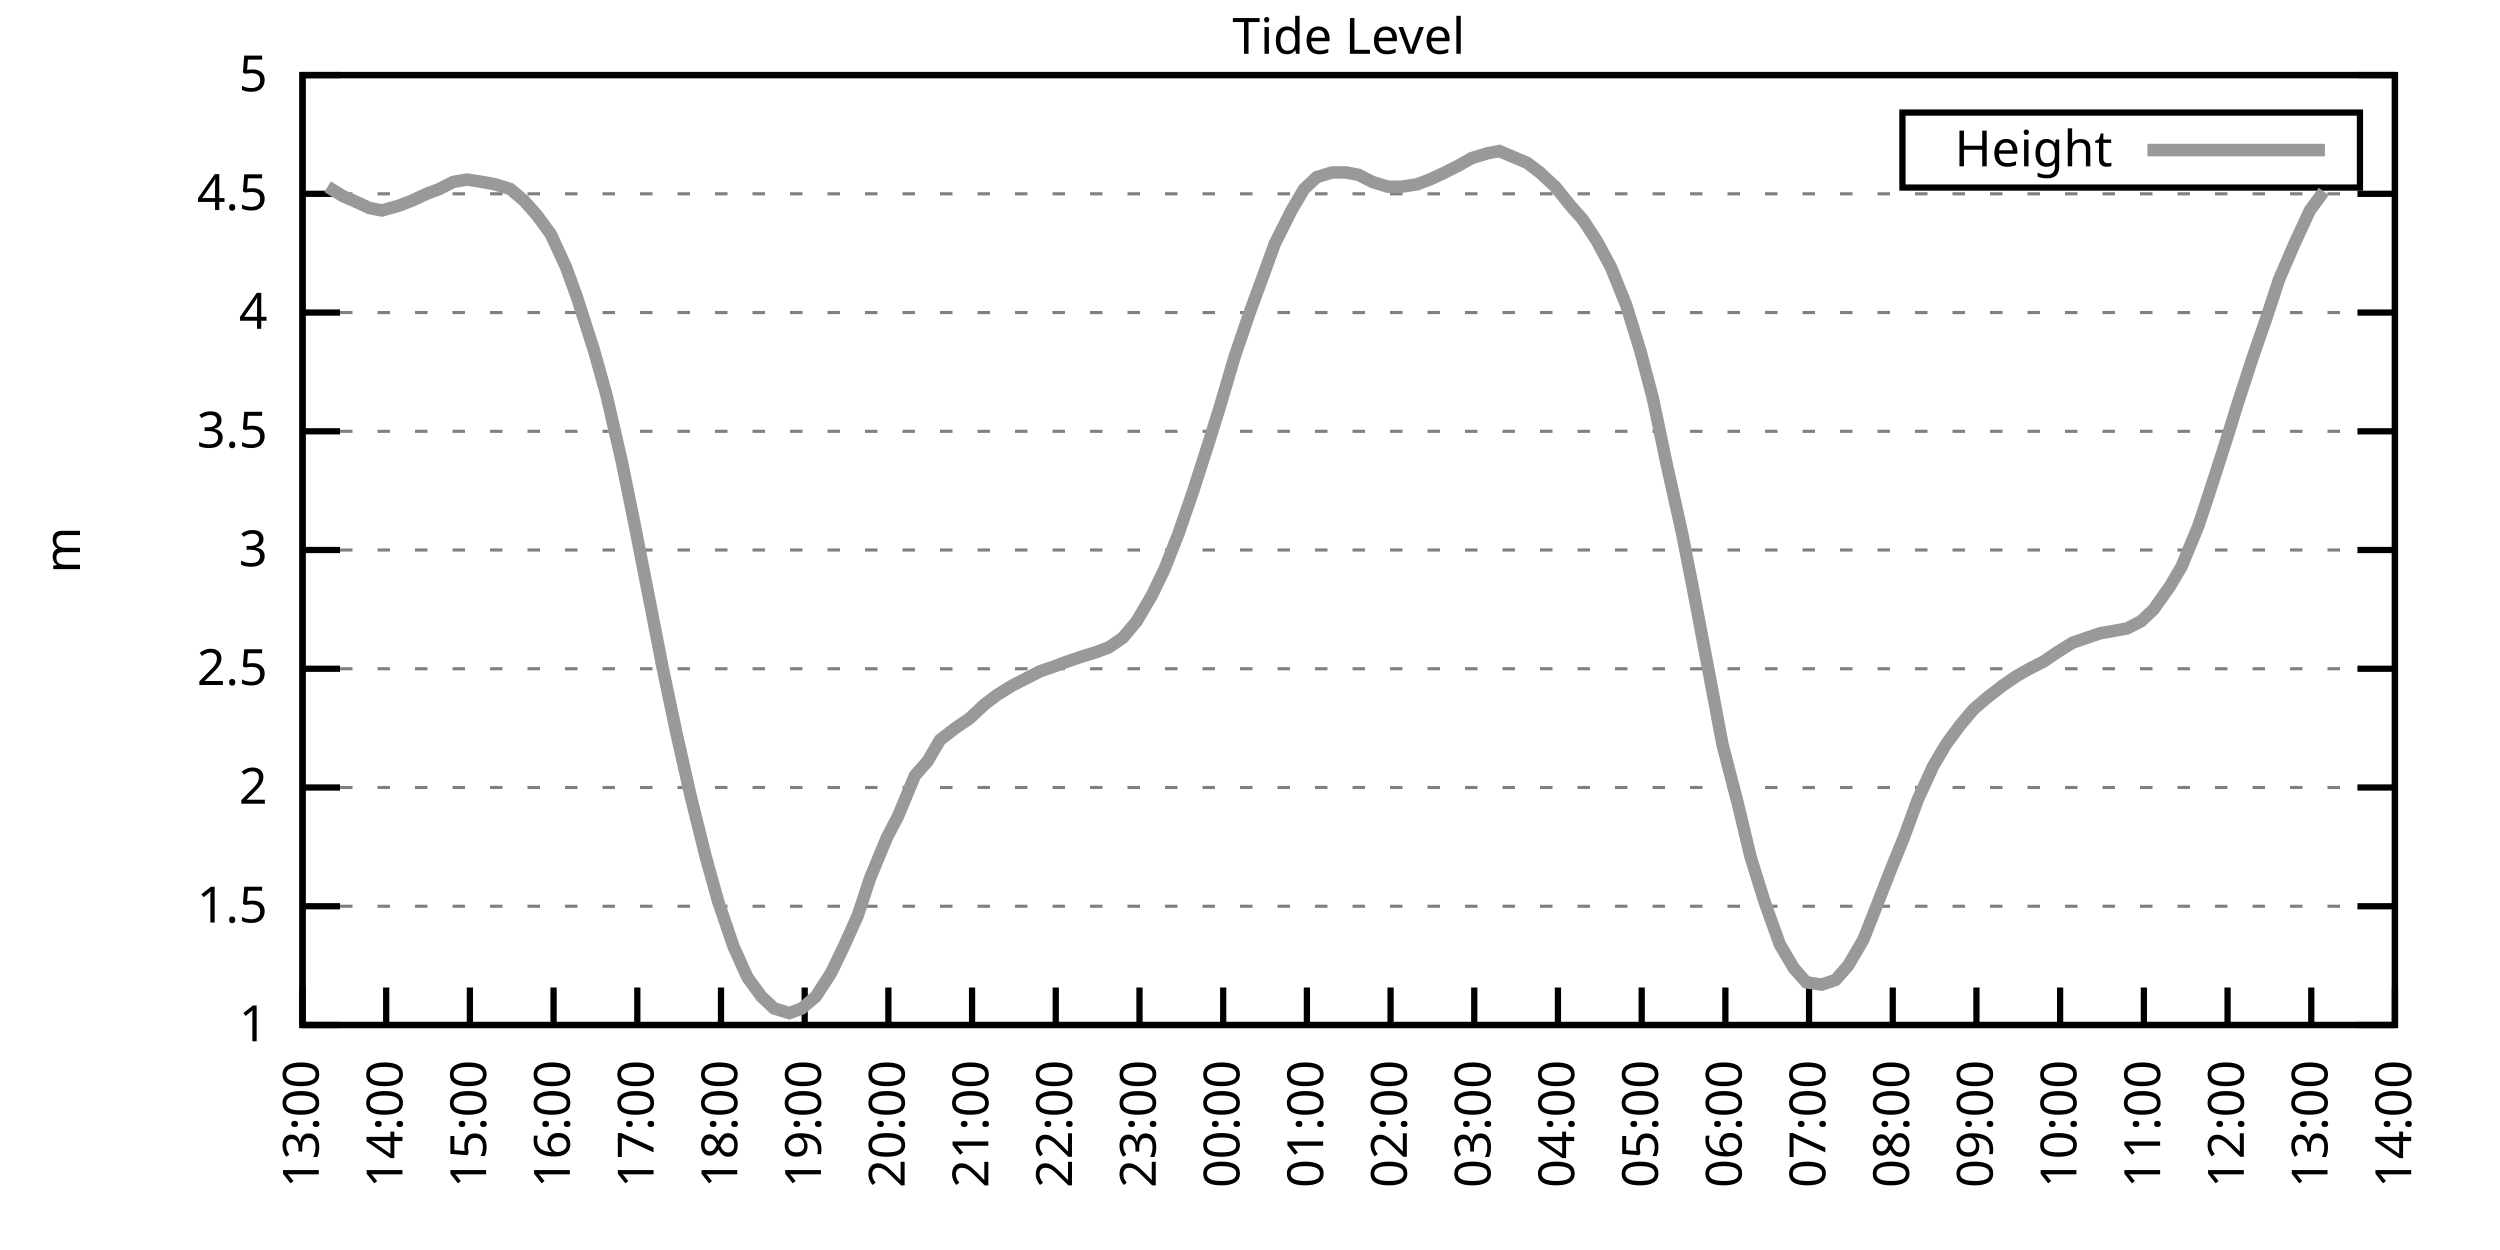
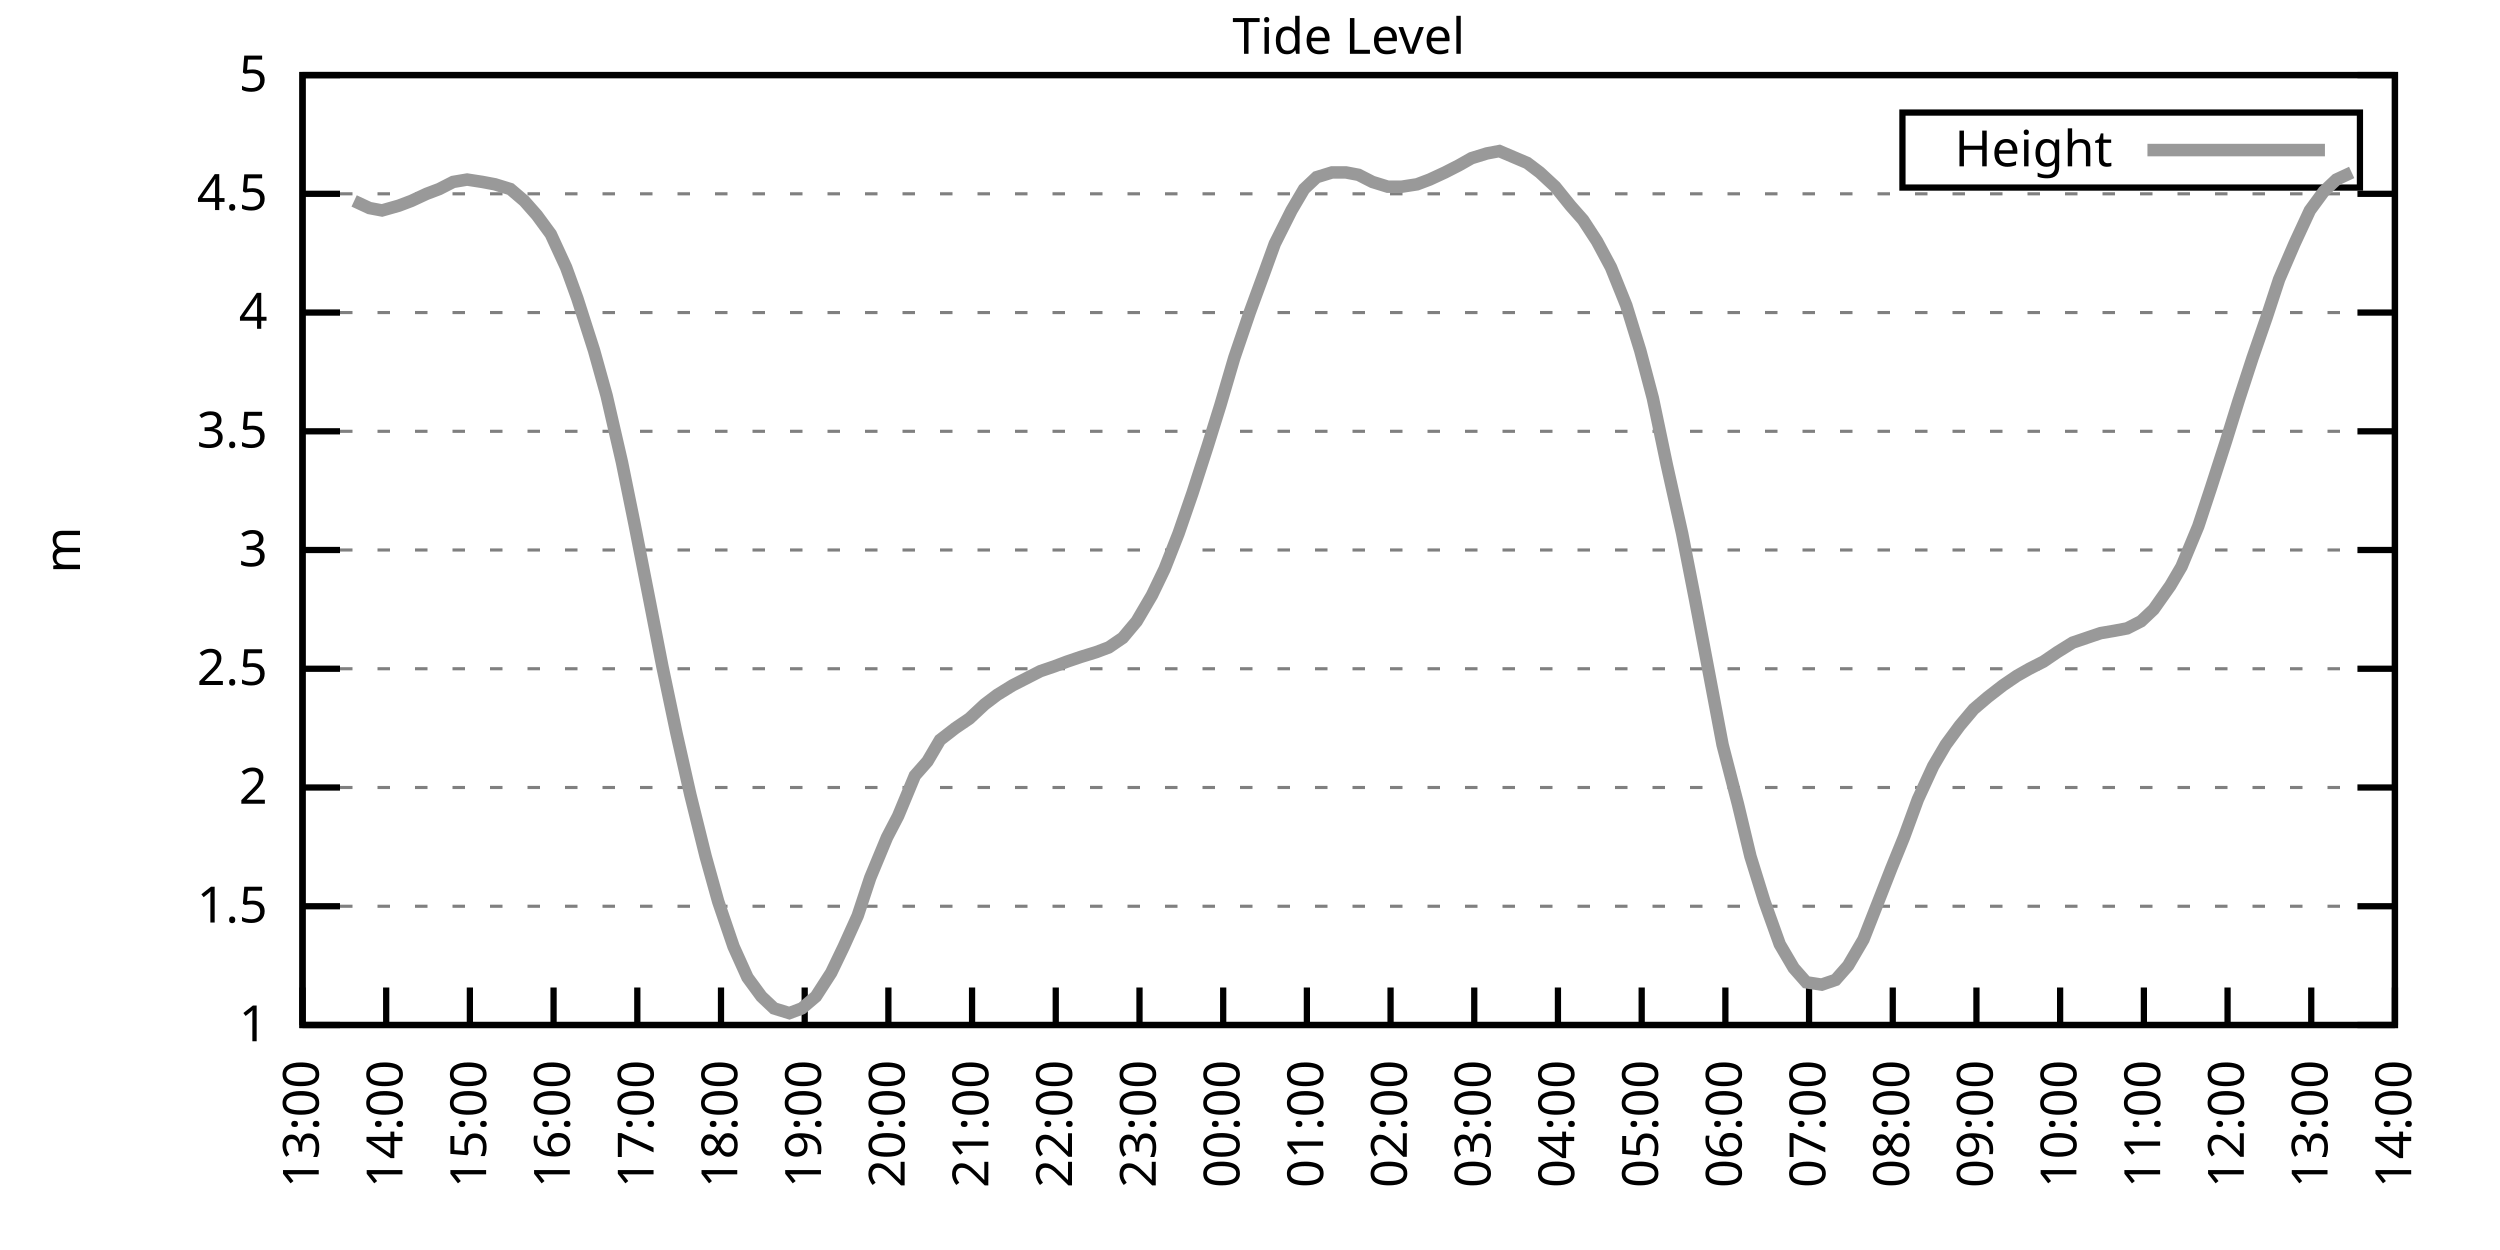
<svg xmlns="http://www.w3.org/2000/svg" xmlns:xlink="http://www.w3.org/1999/xlink" width="400" height="200" viewBox="0 0 400 200">
  <g id="gnuplot_canvas">
    <rect x="0" y="0" width="400" height="200" fill="none" />
    <defs>
      <circle id="gpDot" r="0.5" stroke-width="0.5" stroke="currentColor" />
      <path id="gpPt0" stroke-width="0.333" stroke="currentColor" d="M-1,0 h2 M0,-1 v2" />
      <path id="gpPt1" stroke-width="0.333" stroke="currentColor" d="M-1,-1 L1,1 M1,-1 L-1,1" />
      <path id="gpPt2" stroke-width="0.333" stroke="currentColor" d="M-1,0 L1,0 M0,-1 L0,1 M-1,-1 L1,1 M-1,1 L1,-1" />
      <rect id="gpPt3" stroke-width="0.333" stroke="currentColor" x="-1" y="-1" width="2" height="2" />
      <rect id="gpPt4" stroke-width="0.333" stroke="currentColor" fill="currentColor" x="-1" y="-1" width="2" height="2" />
      <circle id="gpPt5" stroke-width="0.333" stroke="currentColor" cx="0" cy="0" r="1" />
      <use xlink:href="#gpPt5" id="gpPt6" fill="currentColor" stroke="none" />
      <path id="gpPt7" stroke-width="0.333" stroke="currentColor" d="M0,-1.33 L-1.33,0.67 L1.33,0.67 z" />
      <use xlink:href="#gpPt7" id="gpPt8" fill="currentColor" stroke="none" />
      <use xlink:href="#gpPt7" id="gpPt9" stroke="currentColor" transform="rotate(180)" />
      <use xlink:href="#gpPt9" id="gpPt10" fill="currentColor" stroke="none" />
      <use xlink:href="#gpPt3" id="gpPt11" stroke="currentColor" transform="rotate(45)" />
      <use xlink:href="#gpPt11" id="gpPt12" fill="currentColor" stroke="none" />
      <path id="gpPt13" stroke-width="0.333" stroke="currentColor" d="M0,1.330 L1.265,0.411 L0.782,-1.067 L-0.782,-1.076 L-1.265,0.411 z" />
      <use xlink:href="#gpPt13" id="gpPt14" fill="currentColor" stroke="none" />
      <filter id="textbox" filterUnits="objectBoundingBox" x="0" y="0" height="1" width="1">
        <feFlood flood-color="white" flood-opacity="1" result="bgnd" />
        <feComposite in="SourceGraphic" in2="bgnd" operator="atop" />
      </filter>
      <filter id="greybox" filterUnits="objectBoundingBox" x="0" y="0" height="1" width="1">
        <feFlood flood-color="lightgrey" flood-opacity="1" result="grey" />
        <feComposite in="SourceGraphic" in2="grey" operator="atop" />
      </filter>
    </defs>
    <g fill="none" color="white" stroke="currentColor" stroke-width="1.00" stroke-linecap="butt" stroke-linejoin="miter">
</g>
    <g fill="none" color="black" stroke="currentColor" stroke-width="1.00" stroke-linecap="butt" stroke-linejoin="miter">
      <g stroke="none" shape-rendering="crispEdges">
        <polygon fill="rgb(255, 255, 255)" points="48.40,164.00 383.18,164.00 383.18,12.02 48.40,12.02 " />
      </g>
    </g>
    <g fill="none" color="black" stroke="currentColor" stroke-width="1.00" stroke-linecap="butt" stroke-linejoin="miter">
</g>
    <g fill="none" color="black" stroke="black" stroke-width="0.50" stroke-linecap="butt" stroke-linejoin="miter">
</g>
    <g fill="none" color="gray" stroke="currentColor" stroke-width="0.50" stroke-linecap="butt" stroke-linejoin="miter">
      <path stroke="gray" stroke-dasharray="2,4" class="gridline" d="M48.40,164.00 L383.19,164.00  " />
    </g>
    <g fill="none" color="gray" stroke="gray" stroke-width="1.00" stroke-linecap="butt" stroke-linejoin="miter">
</g>
    <g fill="none" color="black" stroke="currentColor" stroke-width="1.00" stroke-linecap="butt" stroke-linejoin="miter">
      <path stroke="black" d="M48.40,164.00 L54.40,164.00 M383.19,164.00 L377.19,164.00  " />
      <g transform="translate(42.80,166.60)" stroke="none" fill="black" font-family="Sans" font-size="8.00" text-anchor="end">
        <text>
          <tspan font-family="Sans"> 1</tspan>
        </text>
      </g>
    </g>
    <g fill="none" color="black" stroke="currentColor" stroke-width="1.00" stroke-linecap="butt" stroke-linejoin="miter">
</g>
    <g fill="none" color="black" stroke="black" stroke-width="0.50" stroke-linecap="butt" stroke-linejoin="miter">
</g>
    <g fill="none" color="gray" stroke="currentColor" stroke-width="0.50" stroke-linecap="butt" stroke-linejoin="miter">
      <path stroke="gray" stroke-dasharray="2,4" class="gridline" d="M48.40,145.00 L383.19,145.00  " />
    </g>
    <g fill="none" color="gray" stroke="gray" stroke-width="1.00" stroke-linecap="butt" stroke-linejoin="miter">
</g>
    <g fill="none" color="black" stroke="currentColor" stroke-width="1.00" stroke-linecap="butt" stroke-linejoin="miter">
      <path stroke="black" d="M48.40,145.00 L54.40,145.00 M383.19,145.00 L377.19,145.00  " />
      <g transform="translate(42.80,147.60)" stroke="none" fill="black" font-family="Sans" font-size="8.00" text-anchor="end">
        <text>
          <tspan font-family="Sans"> 1.5</tspan>
        </text>
      </g>
    </g>
    <g fill="none" color="black" stroke="currentColor" stroke-width="1.00" stroke-linecap="butt" stroke-linejoin="miter">
</g>
    <g fill="none" color="black" stroke="black" stroke-width="0.50" stroke-linecap="butt" stroke-linejoin="miter">
</g>
    <g fill="none" color="gray" stroke="currentColor" stroke-width="0.50" stroke-linecap="butt" stroke-linejoin="miter">
      <path stroke="gray" stroke-dasharray="2,4" class="gridline" d="M48.40,126.00 L383.19,126.00  " />
    </g>
    <g fill="none" color="gray" stroke="gray" stroke-width="1.00" stroke-linecap="butt" stroke-linejoin="miter">
</g>
    <g fill="none" color="black" stroke="currentColor" stroke-width="1.00" stroke-linecap="butt" stroke-linejoin="miter">
      <path stroke="black" d="M48.40,126.00 L54.40,126.00 M383.19,126.00 L377.19,126.00  " />
      <g transform="translate(42.80,128.60)" stroke="none" fill="black" font-family="Sans" font-size="8.00" text-anchor="end">
        <text>
          <tspan font-family="Sans"> 2</tspan>
        </text>
      </g>
    </g>
    <g fill="none" color="black" stroke="currentColor" stroke-width="1.00" stroke-linecap="butt" stroke-linejoin="miter">
</g>
    <g fill="none" color="black" stroke="black" stroke-width="0.50" stroke-linecap="butt" stroke-linejoin="miter">
</g>
    <g fill="none" color="gray" stroke="currentColor" stroke-width="0.50" stroke-linecap="butt" stroke-linejoin="miter">
      <path stroke="gray" stroke-dasharray="2,4" class="gridline" d="M48.40,107.00 L383.19,107.00  " />
    </g>
    <g fill="none" color="gray" stroke="gray" stroke-width="1.00" stroke-linecap="butt" stroke-linejoin="miter">
</g>
    <g fill="none" color="black" stroke="currentColor" stroke-width="1.00" stroke-linecap="butt" stroke-linejoin="miter">
      <path stroke="black" d="M48.40,107.00 L54.40,107.00 M383.19,107.00 L377.19,107.00  " />
      <g transform="translate(42.80,109.60)" stroke="none" fill="black" font-family="Sans" font-size="8.00" text-anchor="end">
        <text>
          <tspan font-family="Sans"> 2.5</tspan>
        </text>
      </g>
    </g>
    <g fill="none" color="black" stroke="currentColor" stroke-width="1.00" stroke-linecap="butt" stroke-linejoin="miter">
</g>
    <g fill="none" color="black" stroke="black" stroke-width="0.50" stroke-linecap="butt" stroke-linejoin="miter">
</g>
    <g fill="none" color="gray" stroke="currentColor" stroke-width="0.50" stroke-linecap="butt" stroke-linejoin="miter">
      <path stroke="gray" stroke-dasharray="2,4" class="gridline" d="M48.40,88.00 L383.19,88.00  " />
    </g>
    <g fill="none" color="gray" stroke="gray" stroke-width="1.00" stroke-linecap="butt" stroke-linejoin="miter">
</g>
    <g fill="none" color="black" stroke="currentColor" stroke-width="1.00" stroke-linecap="butt" stroke-linejoin="miter">
      <path stroke="black" d="M48.40,88.00 L54.40,88.00 M383.19,88.00 L377.19,88.00  " />
      <g transform="translate(42.80,90.60)" stroke="none" fill="black" font-family="Sans" font-size="8.00" text-anchor="end">
        <text>
          <tspan font-family="Sans"> 3</tspan>
        </text>
      </g>
    </g>
    <g fill="none" color="black" stroke="currentColor" stroke-width="1.00" stroke-linecap="butt" stroke-linejoin="miter">
</g>
    <g fill="none" color="black" stroke="black" stroke-width="0.50" stroke-linecap="butt" stroke-linejoin="miter">
</g>
    <g fill="none" color="gray" stroke="currentColor" stroke-width="0.50" stroke-linecap="butt" stroke-linejoin="miter">
      <path stroke="gray" stroke-dasharray="2,4" class="gridline" d="M48.40,69.01 L383.19,69.01  " />
    </g>
    <g fill="none" color="gray" stroke="gray" stroke-width="1.00" stroke-linecap="butt" stroke-linejoin="miter">
</g>
    <g fill="none" color="black" stroke="currentColor" stroke-width="1.00" stroke-linecap="butt" stroke-linejoin="miter">
      <path stroke="black" d="M48.40,69.01 L54.40,69.01 M383.19,69.01 L377.19,69.01  " />
      <g transform="translate(42.80,71.61)" stroke="none" fill="black" font-family="Sans" font-size="8.00" text-anchor="end">
        <text>
          <tspan font-family="Sans"> 3.5</tspan>
        </text>
      </g>
    </g>
    <g fill="none" color="black" stroke="currentColor" stroke-width="1.00" stroke-linecap="butt" stroke-linejoin="miter">
</g>
    <g fill="none" color="black" stroke="black" stroke-width="0.50" stroke-linecap="butt" stroke-linejoin="miter">
</g>
    <g fill="none" color="gray" stroke="currentColor" stroke-width="0.50" stroke-linecap="butt" stroke-linejoin="miter">
      <path stroke="gray" stroke-dasharray="2,4" class="gridline" d="M48.40,50.01 L383.19,50.01  " />
    </g>
    <g fill="none" color="gray" stroke="gray" stroke-width="1.00" stroke-linecap="butt" stroke-linejoin="miter">
</g>
    <g fill="none" color="black" stroke="currentColor" stroke-width="1.00" stroke-linecap="butt" stroke-linejoin="miter">
      <path stroke="black" d="M48.40,50.01 L54.40,50.01 M383.19,50.01 L377.19,50.01  " />
      <g transform="translate(42.80,52.61)" stroke="none" fill="black" font-family="Sans" font-size="8.00" text-anchor="end">
        <text>
          <tspan font-family="Sans"> 4</tspan>
        </text>
      </g>
    </g>
    <g fill="none" color="black" stroke="currentColor" stroke-width="1.00" stroke-linecap="butt" stroke-linejoin="miter">
</g>
    <g fill="none" color="black" stroke="black" stroke-width="0.50" stroke-linecap="butt" stroke-linejoin="miter">
</g>
    <g fill="none" color="gray" stroke="currentColor" stroke-width="0.50" stroke-linecap="butt" stroke-linejoin="miter">
      <path stroke="gray" stroke-dasharray="2,4" class="gridline" d="M48.40,31.01 L383.19,31.01  " />
    </g>
    <g fill="none" color="gray" stroke="gray" stroke-width="1.00" stroke-linecap="butt" stroke-linejoin="miter">
</g>
    <g fill="none" color="black" stroke="currentColor" stroke-width="1.00" stroke-linecap="butt" stroke-linejoin="miter">
      <path stroke="black" d="M48.40,31.01 L54.40,31.01 M383.19,31.01 L377.19,31.01  " />
      <g transform="translate(42.80,33.61)" stroke="none" fill="black" font-family="Sans" font-size="8.00" text-anchor="end">
        <text>
          <tspan font-family="Sans"> 4.5</tspan>
        </text>
      </g>
    </g>
    <g fill="none" color="black" stroke="currentColor" stroke-width="1.00" stroke-linecap="butt" stroke-linejoin="miter">
</g>
    <g fill="none" color="black" stroke="black" stroke-width="0.50" stroke-linecap="butt" stroke-linejoin="miter">
</g>
    <g fill="none" color="gray" stroke="currentColor" stroke-width="0.50" stroke-linecap="butt" stroke-linejoin="miter">
      <path stroke="gray" stroke-dasharray="2,4" class="gridline" d="M48.40,12.01 L383.19,12.01  " />
    </g>
    <g fill="none" color="gray" stroke="gray" stroke-width="1.00" stroke-linecap="butt" stroke-linejoin="miter">
</g>
    <g fill="none" color="black" stroke="currentColor" stroke-width="1.00" stroke-linecap="butt" stroke-linejoin="miter">
      <path stroke="black" d="M48.40,12.01 L54.40,12.01 M383.19,12.01 L377.19,12.01  " />
      <g transform="translate(42.80,14.61)" stroke="none" fill="black" font-family="Sans" font-size="8.00" text-anchor="end">
        <text>
          <tspan font-family="Sans"> 5</tspan>
        </text>
      </g>
    </g>
    <g fill="none" color="black" stroke="currentColor" stroke-width="1.00" stroke-linecap="butt" stroke-linejoin="miter">
      <path stroke="black" d="M48.40,164.00 L48.40,158.00  " />
      <g transform="translate(51.00,169.60) rotate(270.00)" stroke="none" fill="black" font-family="Sans" font-size="8.00" text-anchor="end">
        <text>
          <tspan font-family="Sans">13:00</tspan>
        </text>
      </g>
    </g>
    <g fill="none" color="black" stroke="currentColor" stroke-width="1.00" stroke-linecap="butt" stroke-linejoin="miter">
      <path stroke="black" d="M61.79,164.00 L61.79,158.00  " />
      <g transform="translate(64.39,169.60) rotate(270.00)" stroke="none" fill="black" font-family="Sans" font-size="8.00" text-anchor="end">
        <text>
          <tspan font-family="Sans">14:00</tspan>
        </text>
      </g>
    </g>
    <g fill="none" color="black" stroke="currentColor" stroke-width="1.00" stroke-linecap="butt" stroke-linejoin="miter">
      <path stroke="black" d="M75.18,164.00 L75.18,158.00  " />
      <g transform="translate(77.78,169.60) rotate(270.00)" stroke="none" fill="black" font-family="Sans" font-size="8.00" text-anchor="end">
        <text>
          <tspan font-family="Sans">15:00</tspan>
        </text>
      </g>
    </g>
    <g fill="none" color="black" stroke="currentColor" stroke-width="1.00" stroke-linecap="butt" stroke-linejoin="miter">
      <path stroke="black" d="M88.57,164.00 L88.57,158.00  " />
      <g transform="translate(91.17,169.60) rotate(270.00)" stroke="none" fill="black" font-family="Sans" font-size="8.00" text-anchor="end">
        <text>
          <tspan font-family="Sans">16:00</tspan>
        </text>
      </g>
    </g>
    <g fill="none" color="black" stroke="currentColor" stroke-width="1.00" stroke-linecap="butt" stroke-linejoin="miter">
      <path stroke="black" d="M101.97,164.00 L101.97,158.00  " />
      <g transform="translate(104.57,169.60) rotate(270.00)" stroke="none" fill="black" font-family="Sans" font-size="8.00" text-anchor="end">
        <text>
          <tspan font-family="Sans">17:00</tspan>
        </text>
      </g>
    </g>
    <g fill="none" color="black" stroke="currentColor" stroke-width="1.00" stroke-linecap="butt" stroke-linejoin="miter">
      <path stroke="black" d="M115.36,164.00 L115.36,158.00  " />
      <g transform="translate(117.96,169.60) rotate(270.00)" stroke="none" fill="black" font-family="Sans" font-size="8.00" text-anchor="end">
        <text>
          <tspan font-family="Sans">18:00</tspan>
        </text>
      </g>
    </g>
    <g fill="none" color="black" stroke="currentColor" stroke-width="1.00" stroke-linecap="butt" stroke-linejoin="miter">
      <path stroke="black" d="M128.75,164.00 L128.75,158.00  " />
      <g transform="translate(131.35,169.60) rotate(270.00)" stroke="none" fill="black" font-family="Sans" font-size="8.00" text-anchor="end">
        <text>
          <tspan font-family="Sans">19:00</tspan>
        </text>
      </g>
    </g>
    <g fill="none" color="black" stroke="currentColor" stroke-width="1.00" stroke-linecap="butt" stroke-linejoin="miter">
      <path stroke="black" d="M142.14,164.00 L142.14,158.00  " />
      <g transform="translate(144.74,169.60) rotate(270.00)" stroke="none" fill="black" font-family="Sans" font-size="8.00" text-anchor="end">
        <text>
          <tspan font-family="Sans">20:00</tspan>
        </text>
      </g>
    </g>
    <g fill="none" color="black" stroke="currentColor" stroke-width="1.00" stroke-linecap="butt" stroke-linejoin="miter">
      <path stroke="black" d="M155.53,164.00 L155.53,158.00  " />
      <g transform="translate(158.13,169.60) rotate(270.00)" stroke="none" fill="black" font-family="Sans" font-size="8.00" text-anchor="end">
        <text>
          <tspan font-family="Sans">21:00</tspan>
        </text>
      </g>
    </g>
    <g fill="none" color="black" stroke="currentColor" stroke-width="1.00" stroke-linecap="butt" stroke-linejoin="miter">
      <path stroke="black" d="M168.92,164.00 L168.92,158.00  " />
      <g transform="translate(171.52,169.60) rotate(270.00)" stroke="none" fill="black" font-family="Sans" font-size="8.00" text-anchor="end">
        <text>
          <tspan font-family="Sans">22:00</tspan>
        </text>
      </g>
    </g>
    <g fill="none" color="black" stroke="currentColor" stroke-width="1.00" stroke-linecap="butt" stroke-linejoin="miter">
      <path stroke="black" d="M182.32,164.00 L182.32,158.00  " />
      <g transform="translate(184.92,169.60) rotate(270.00)" stroke="none" fill="black" font-family="Sans" font-size="8.00" text-anchor="end">
        <text>
          <tspan font-family="Sans">23:00</tspan>
        </text>
      </g>
    </g>
    <g fill="none" color="black" stroke="currentColor" stroke-width="1.00" stroke-linecap="butt" stroke-linejoin="miter">
      <path stroke="black" d="M195.71,164.00 L195.71,158.00  " />
      <g transform="translate(198.31,169.60) rotate(270.00)" stroke="none" fill="black" font-family="Sans" font-size="8.00" text-anchor="end">
        <text>
          <tspan font-family="Sans">00:00</tspan>
        </text>
      </g>
    </g>
    <g fill="none" color="black" stroke="currentColor" stroke-width="1.00" stroke-linecap="butt" stroke-linejoin="miter">
      <path stroke="black" d="M209.10,164.00 L209.10,158.00  " />
      <g transform="translate(211.70,169.60) rotate(270.00)" stroke="none" fill="black" font-family="Sans" font-size="8.00" text-anchor="end">
        <text>
          <tspan font-family="Sans">01:00</tspan>
        </text>
      </g>
    </g>
    <g fill="none" color="black" stroke="currentColor" stroke-width="1.00" stroke-linecap="butt" stroke-linejoin="miter">
      <path stroke="black" d="M222.49,164.00 L222.49,158.00  " />
      <g transform="translate(225.09,169.60) rotate(270.00)" stroke="none" fill="black" font-family="Sans" font-size="8.00" text-anchor="end">
        <text>
          <tspan font-family="Sans">02:00</tspan>
        </text>
      </g>
    </g>
    <g fill="none" color="black" stroke="currentColor" stroke-width="1.00" stroke-linecap="butt" stroke-linejoin="miter">
      <path stroke="black" d="M235.88,164.00 L235.88,158.00  " />
      <g transform="translate(238.48,169.60) rotate(270.00)" stroke="none" fill="black" font-family="Sans" font-size="8.00" text-anchor="end">
        <text>
          <tspan font-family="Sans">03:00</tspan>
        </text>
      </g>
    </g>
    <g fill="none" color="black" stroke="currentColor" stroke-width="1.00" stroke-linecap="butt" stroke-linejoin="miter">
      <path stroke="black" d="M249.27,164.00 L249.27,158.00  " />
      <g transform="translate(251.87,169.60) rotate(270.00)" stroke="none" fill="black" font-family="Sans" font-size="8.00" text-anchor="end">
        <text>
          <tspan font-family="Sans">04:00</tspan>
        </text>
      </g>
    </g>
    <g fill="none" color="black" stroke="currentColor" stroke-width="1.00" stroke-linecap="butt" stroke-linejoin="miter">
      <path stroke="black" d="M262.67,164.00 L262.67,158.00  " />
      <g transform="translate(265.27,169.60) rotate(270.00)" stroke="none" fill="black" font-family="Sans" font-size="8.00" text-anchor="end">
        <text>
          <tspan font-family="Sans">05:00</tspan>
        </text>
      </g>
    </g>
    <g fill="none" color="black" stroke="currentColor" stroke-width="1.00" stroke-linecap="butt" stroke-linejoin="miter">
      <path stroke="black" d="M276.06,164.00 L276.06,158.00  " />
      <g transform="translate(278.66,169.60) rotate(270.00)" stroke="none" fill="black" font-family="Sans" font-size="8.00" text-anchor="end">
        <text>
          <tspan font-family="Sans">06:00</tspan>
        </text>
      </g>
    </g>
    <g fill="none" color="black" stroke="currentColor" stroke-width="1.00" stroke-linecap="butt" stroke-linejoin="miter">
      <path stroke="black" d="M289.45,164.00 L289.45,158.00  " />
      <g transform="translate(292.05,169.60) rotate(270.00)" stroke="none" fill="black" font-family="Sans" font-size="8.00" text-anchor="end">
        <text>
          <tspan font-family="Sans">07:00</tspan>
        </text>
      </g>
    </g>
    <g fill="none" color="black" stroke="currentColor" stroke-width="1.00" stroke-linecap="butt" stroke-linejoin="miter">
      <path stroke="black" d="M302.84,164.00 L302.84,158.00  " />
      <g transform="translate(305.44,169.60) rotate(270.00)" stroke="none" fill="black" font-family="Sans" font-size="8.00" text-anchor="end">
        <text>
          <tspan font-family="Sans">08:00</tspan>
        </text>
      </g>
    </g>
    <g fill="none" color="black" stroke="currentColor" stroke-width="1.00" stroke-linecap="butt" stroke-linejoin="miter">
      <path stroke="black" d="M316.23,164.00 L316.23,158.00  " />
      <g transform="translate(318.83,169.60) rotate(270.00)" stroke="none" fill="black" font-family="Sans" font-size="8.00" text-anchor="end">
        <text>
          <tspan font-family="Sans">09:00</tspan>
        </text>
      </g>
    </g>
    <g fill="none" color="black" stroke="currentColor" stroke-width="1.00" stroke-linecap="butt" stroke-linejoin="miter">
      <path stroke="black" d="M329.62,164.00 L329.62,158.00  " />
      <g transform="translate(332.22,169.60) rotate(270.00)" stroke="none" fill="black" font-family="Sans" font-size="8.00" text-anchor="end">
        <text>
          <tspan font-family="Sans">10:00</tspan>
        </text>
      </g>
    </g>
    <g fill="none" color="black" stroke="currentColor" stroke-width="1.00" stroke-linecap="butt" stroke-linejoin="miter">
      <path stroke="black" d="M343.02,164.00 L343.02,158.00  " />
      <g transform="translate(345.62,169.60) rotate(270.00)" stroke="none" fill="black" font-family="Sans" font-size="8.00" text-anchor="end">
        <text>
          <tspan font-family="Sans">11:00</tspan>
        </text>
      </g>
    </g>
    <g fill="none" color="black" stroke="currentColor" stroke-width="1.00" stroke-linecap="butt" stroke-linejoin="miter">
      <path stroke="black" d="M356.41,164.00 L356.41,158.00  " />
      <g transform="translate(359.01,169.60) rotate(270.00)" stroke="none" fill="black" font-family="Sans" font-size="8.00" text-anchor="end">
        <text>
          <tspan font-family="Sans">12:00</tspan>
        </text>
      </g>
    </g>
    <g fill="none" color="black" stroke="currentColor" stroke-width="1.00" stroke-linecap="butt" stroke-linejoin="miter">
      <path stroke="black" d="M369.80,164.00 L369.80,158.00  " />
      <g transform="translate(372.40,169.60) rotate(270.00)" stroke="none" fill="black" font-family="Sans" font-size="8.00" text-anchor="end">
        <text>
          <tspan font-family="Sans">13:00</tspan>
        </text>
      </g>
    </g>
    <g fill="none" color="black" stroke="currentColor" stroke-width="1.00" stroke-linecap="butt" stroke-linejoin="miter">
      <path stroke="black" d="M383.19,164.00 L383.19,158.00  " />
      <g transform="translate(385.79,169.60) rotate(270.00)" stroke="none" fill="black" font-family="Sans" font-size="8.00" text-anchor="end">
        <text>
          <tspan font-family="Sans">14:00</tspan>
        </text>
      </g>
    </g>
    <g fill="none" color="black" stroke="currentColor" stroke-width="1.00" stroke-linecap="butt" stroke-linejoin="miter">
</g>
    <g fill="none" color="black" stroke="currentColor" stroke-width="1.00" stroke-linecap="butt" stroke-linejoin="miter">
      <path stroke="black" d="M48.40,12.01 L48.40,164.00 L383.19,164.00 L383.19,12.01 L48.40,12.01 Z  " />
    </g>
    <g fill="none" color="black" stroke="currentColor" stroke-width="1.00" stroke-linecap="butt" stroke-linejoin="miter">
</g>
    <g fill="none" color="black" stroke="currentColor" stroke-width="1.00" stroke-linecap="butt" stroke-linejoin="miter">
      <path stroke="black" d="M304.39,30.01 L304.39,18.01 L377.59,18.01 L377.59,30.01 L304.39,30.01 Z  " />
    </g>
    <g id="Tide_level_plot_1">
      <g fill="none" color="white" stroke="black" stroke-width="2.00" stroke-linecap="butt" stroke-linejoin="miter">
</g>
      <g fill="none" color="black" stroke="currentColor" stroke-width="2.00" stroke-linecap="butt" stroke-linejoin="miter">
        <g transform="translate(337.99,26.61)" stroke="none" fill="black" font-family="Sans" font-size="8.00" text-anchor="end">
          <text>
            <tspan font-family="Sans">Height</tspan>
          </text>
        </g>
      </g>
      <g fill="none" color="black" stroke="currentColor" stroke-width="2.00" stroke-linecap="butt" stroke-linejoin="miter">
-         <path stroke="rgb(153, 153, 153)" d="M343.59,24.01 L371.99,24.01 M52.42,29.87 L54.87,31.39 L56.66,32.15 L59.11,33.29 L61.12,33.67 L63.80,32.91   L65.81,32.15 L68.26,31.01 L70.27,30.25 L72.50,29.11 L74.74,28.73 L77.19,29.11 L79.20,29.49 L81.66,30.25   L83.89,32.15 L85.90,34.43 L88.13,37.47 L90.58,42.79 L92.37,47.73 L95.05,56.09 L97.06,63.31 L99.51,73.95   L101.52,83.83 L103.98,96.36 L105.98,106.62 L108.22,117.26 L110.45,127.14 L112.90,137.02 L114.91,144.24 L117.37,151.46   L119.60,156.40 L121.83,159.44 L123.84,161.34 L126.29,162.10 L128.30,161.34 L130.54,159.44 L132.99,155.64 L135.00,151.46   L137.23,146.52 L139.24,140.44 L141.92,133.98 L143.70,130.56 L146.38,124.10 L148.39,121.82 L150.40,118.40 L152.85,116.50   L155.09,114.98 L157.54,112.70 L159.55,111.18 L162.01,109.66 L164.24,108.52 L166.47,107.38 L168.70,106.62 L170.71,105.86   L172.94,105.10 L175.40,104.34 L177.41,103.58 L179.64,102.06 L181.87,99.40 L184.32,95.22 L186.33,91.04 L188.57,85.35   L190.80,78.89 L193.25,71.29 L195.26,64.83 L197.49,57.23 L199.95,50.01 L202.18,43.93 L203.97,38.99 L206.64,33.67   L208.65,30.25 L210.66,28.35 L213.12,27.59 L215.35,27.59 L217.36,27.97 L219.59,29.11 L222.04,29.87 L224.28,29.87   L226.73,29.49 L228.74,28.73 L231.20,27.59 L233.43,26.45 L235.44,25.31 L237.89,24.55 L239.90,24.17 L244.36,26.07   L246.37,27.59 L248.83,29.87 L251.28,32.91 L253.29,35.19 L255.52,38.61 L257.76,42.79 L260.21,48.87 L262.44,56.09   L264.45,63.69 L266.68,74.33 L269.14,85.35 L271.15,95.60 L273.60,108.52 L275.61,119.16 L278.07,128.66 L280.07,137.02   L282.31,144.24 L284.76,151.08 L286.99,154.88 L289.00,157.16 L291.46,157.54 L293.69,156.78 L295.70,154.50 L298.15,150.32   L300.39,144.62 L302.62,138.92 L304.63,133.98 L306.86,127.90 L309.31,122.58 L311.32,119.16 L313.55,116.12 L315.79,113.46   L318.02,111.56 L320.47,109.66 L322.70,108.14 L324.71,107.00 L326.95,105.86 L329.18,104.34 L331.63,102.82 L333.86,102.06   L336.10,101.30 L338.33,100.92 L340.34,100.54 L342.57,99.40 L344.58,97.50 L347.26,93.70 L349.04,90.66 L351.72,84.21   L353.73,78.13 L356.18,70.53 L358.19,64.07 L360.42,57.23 L362.66,50.77 L364.66,44.69 L367.12,38.99 L369.58,33.67   L371.81,30.63  " />
+         <path stroke="rgb(153, 153, 153)" d="M343.59,24.01 L371.99,24.01 M56.66,32.15 L59.11,33.29 L61.12,33.67 L63.80,32.91 L65.81,32.15 L68.26,31.01   L70.27,30.25 L72.50,29.11 L74.74,28.73 L77.19,29.11 L79.20,29.49 L81.66,30.25 L83.89,32.15 L85.90,34.43   L88.13,37.47 L90.58,42.79 L92.37,47.73 L95.05,56.09 L97.06,63.31 L99.51,73.95 L101.52,83.83 L103.98,96.36   L105.98,106.62 L108.22,117.26 L110.45,127.14 L112.90,137.02 L114.91,144.24 L117.37,151.46 L119.60,156.40 L121.83,159.44   L123.84,161.34 L126.29,162.10 L128.30,161.34 L130.54,159.44 L132.99,155.64 L135.00,151.46 L137.23,146.52 L139.24,140.44   L141.92,133.98 L143.70,130.56 L146.38,124.10 L148.39,121.82 L150.40,118.40 L152.85,116.50 L155.09,114.98 L157.54,112.70   L159.55,111.18 L162.01,109.66 L164.24,108.52 L166.47,107.38 L168.70,106.62 L170.71,105.86 L172.94,105.10 L175.40,104.34   L177.41,103.58 L179.64,102.06 L181.87,99.40 L184.32,95.22 L186.33,91.04 L188.57,85.35 L190.80,78.89 L193.25,71.29   L195.26,64.83 L197.49,57.23 L199.95,50.01 L202.18,43.93 L203.97,38.99 L206.64,33.67 L208.65,30.25 L210.66,28.35   L213.12,27.59 L215.35,27.59 L217.36,27.97 L219.59,29.11 L222.04,29.87 L224.28,29.87 L226.73,29.49 L228.74,28.73   L231.20,27.59 L233.43,26.45 L235.44,25.31 L237.89,24.55 L239.90,24.17 L244.36,26.07 L246.37,27.59 L248.83,29.87   L251.28,32.91 L253.29,35.19 L255.52,38.61 L257.76,42.79 L260.21,48.87 L262.44,56.09 L264.45,63.69 L266.68,74.33   L269.14,85.35 L271.15,95.60 L273.60,108.52 L275.61,119.16 L278.07,128.66 L280.07,137.02 L282.31,144.24 L284.76,151.08   L286.99,154.88 L289.00,157.16 L291.46,157.54 L293.69,156.78 L295.70,154.50 L298.15,150.32 L300.39,144.62 L302.62,138.92   L304.63,133.98 L306.86,127.90 L309.31,122.58 L311.32,119.16 L313.55,116.12 L315.79,113.46 L318.02,111.56 L320.47,109.66   L322.70,108.14 L324.71,107.00 L326.95,105.86 L329.18,104.34 L331.63,102.82 L333.86,102.06 L336.10,101.30 L338.33,100.92   L340.34,100.54 L342.57,99.40 L344.58,97.50 L347.26,93.70 L349.04,90.66 L351.72,84.21 L353.73,78.13 L356.18,70.53   L358.19,64.07 L360.42,57.23 L362.66,50.77 L364.66,44.69 L367.12,38.99 L369.58,33.67 L371.81,30.63 L373.82,28.73   L376.27,27.59  " />
      </g>
    </g>
    <g fill="none" color="black" stroke="currentColor" stroke-width="2.00" stroke-linecap="butt" stroke-linejoin="miter">
</g>
    <g fill="none" color="black" stroke="black" stroke-width="1.00" stroke-linecap="butt" stroke-linejoin="miter">
</g>
    <g fill="none" color="black" stroke="currentColor" stroke-width="1.00" stroke-linecap="butt" stroke-linejoin="miter">
      <path stroke="black" d="M48.40,12.01 L48.40,164.00 L383.19,164.00 L383.19,12.01 L48.40,12.01 Z  " />
      <g transform="translate(12.80,88.01) rotate(270.00)" stroke="none" fill="black" font-family="Sans" font-size="8.00" text-anchor="middle">
        <text>
          <tspan font-family="Sans">m</tspan>
        </text>
      </g>
    </g>
    <g fill="none" color="black" stroke="currentColor" stroke-width="1.00" stroke-linecap="butt" stroke-linejoin="miter">
</g>
    <g fill="none" color="black" stroke="currentColor" stroke-width="1.00" stroke-linecap="butt" stroke-linejoin="miter">
      <g transform="translate(215.79,8.61)" stroke="none" fill="black" font-family="Sans" font-size="8.00" text-anchor="middle">
        <text>
          <tspan font-family="Sans">Tide Level</tspan>
        </text>
      </g>
    </g>
    <g fill="none" color="black" stroke="currentColor" stroke-width="1.00" stroke-linecap="butt" stroke-linejoin="miter">
</g>
  </g>
</svg>
